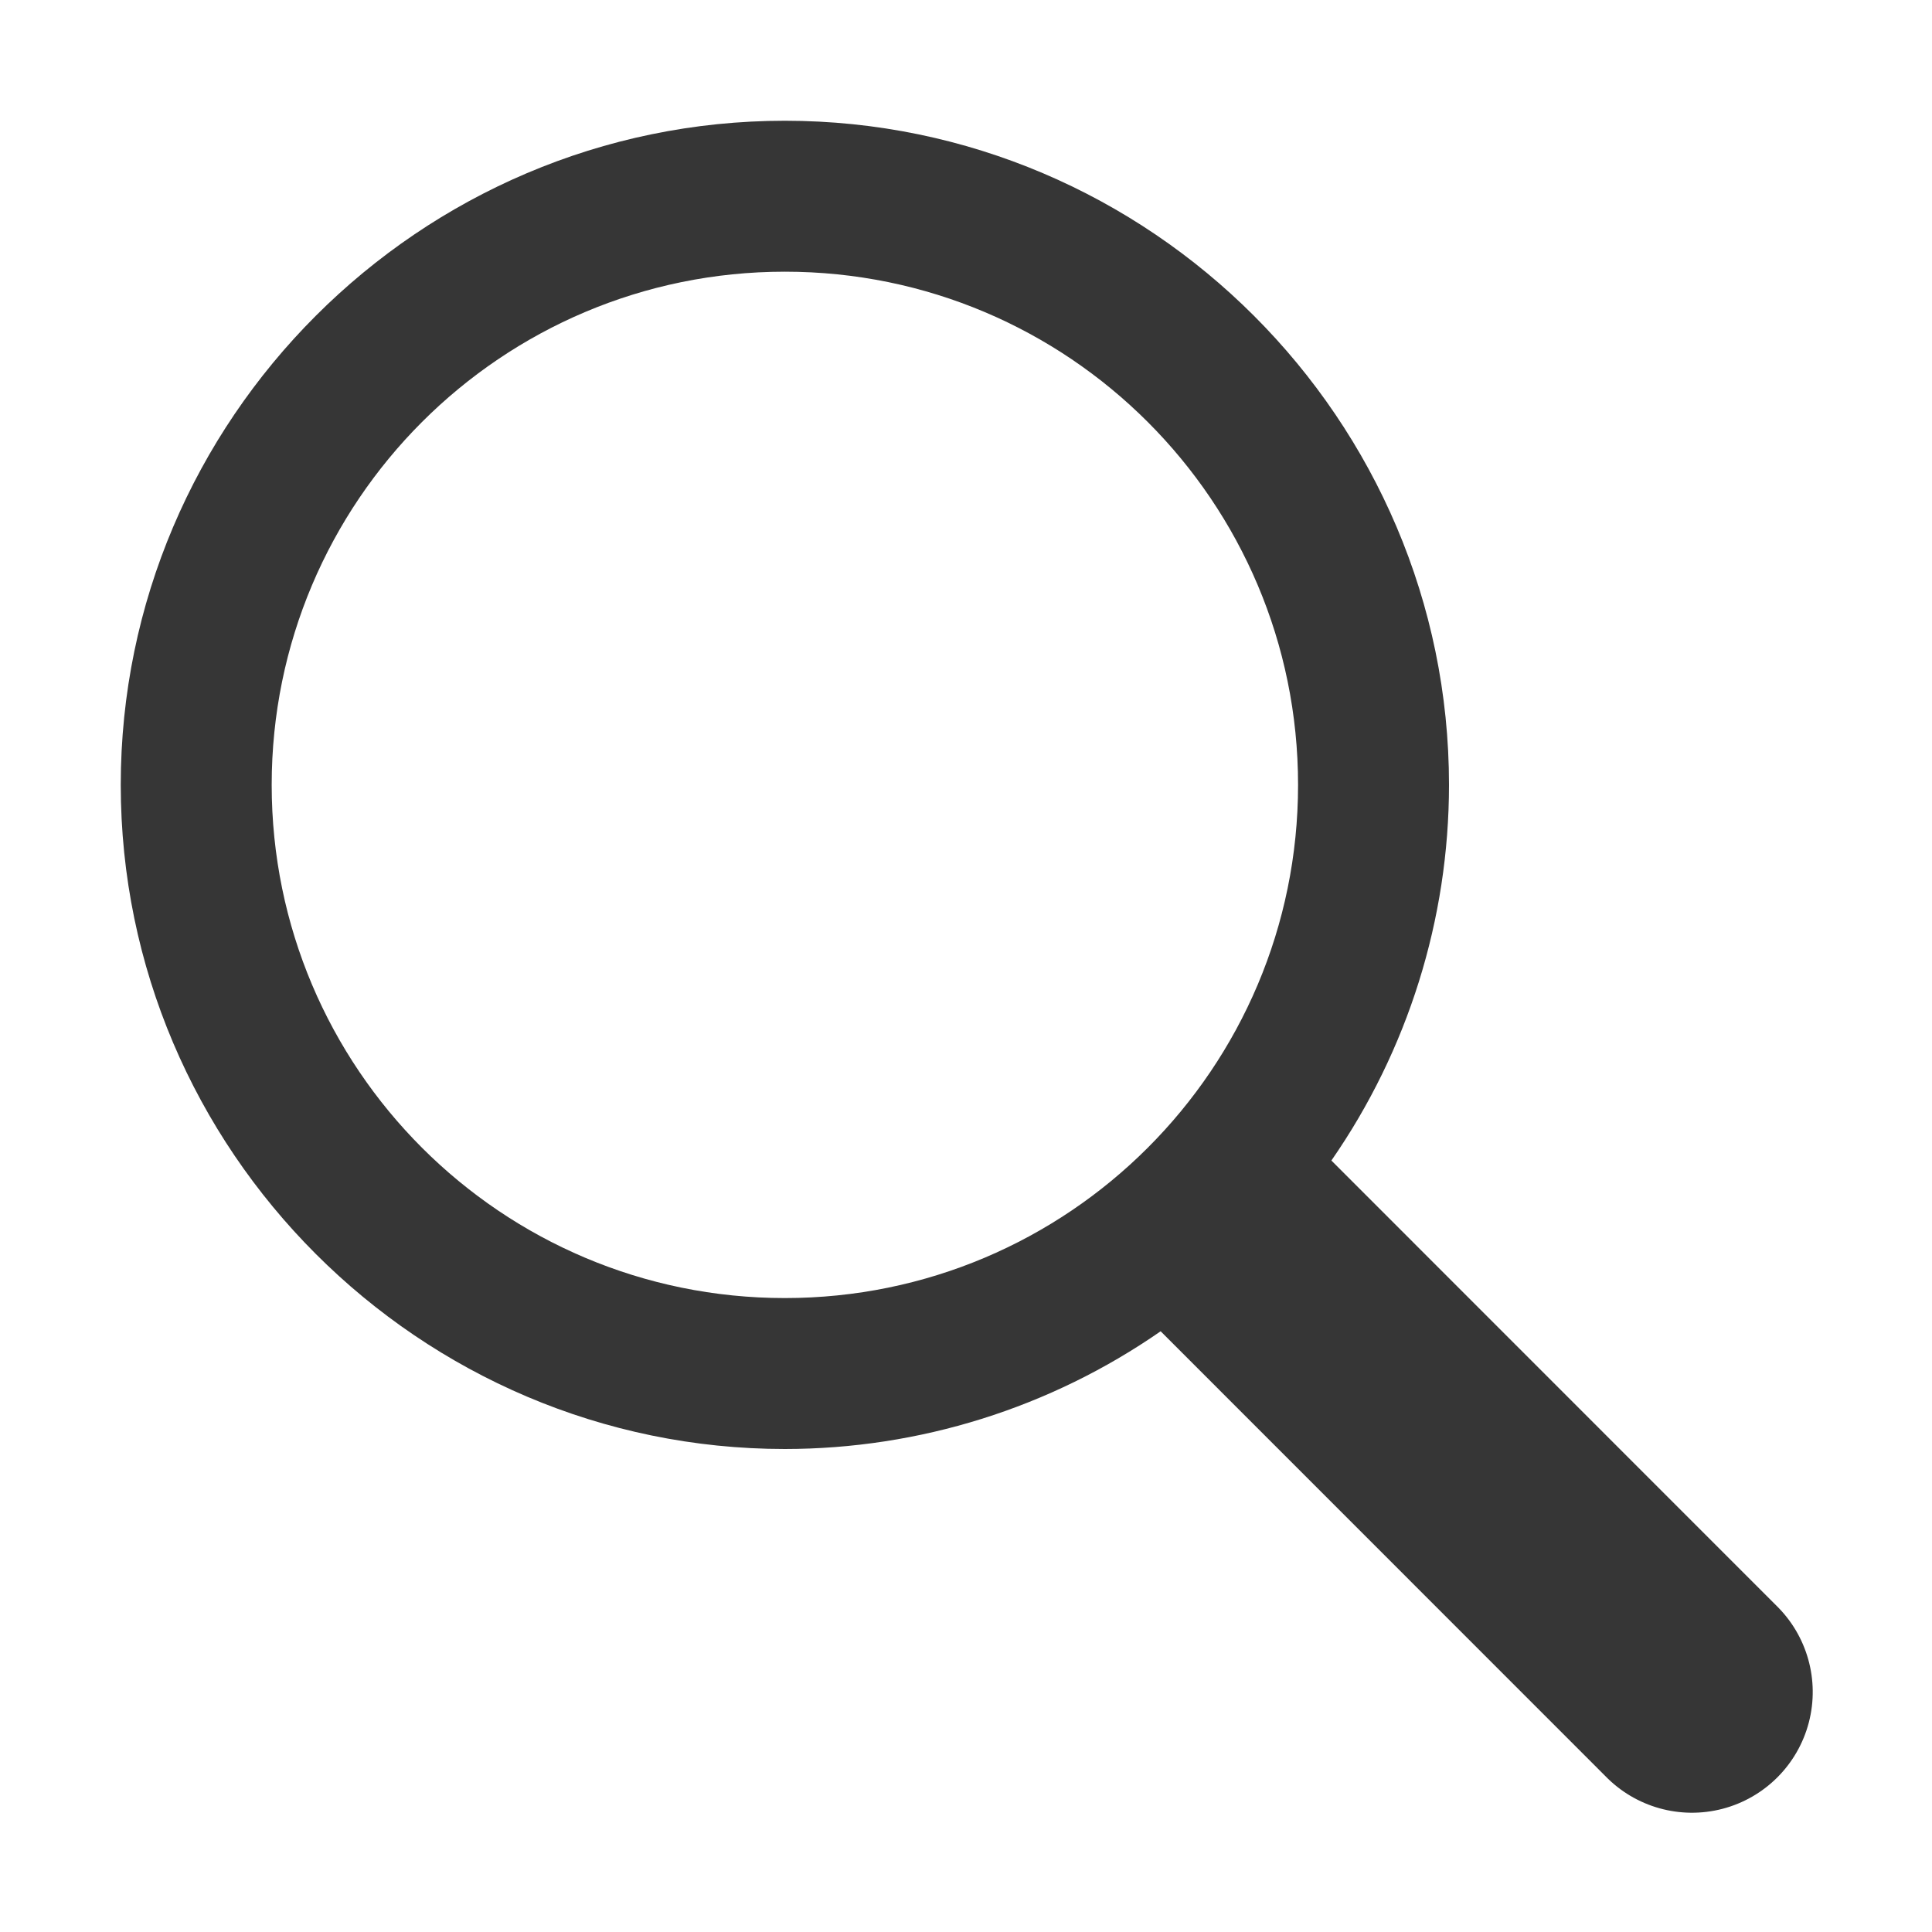
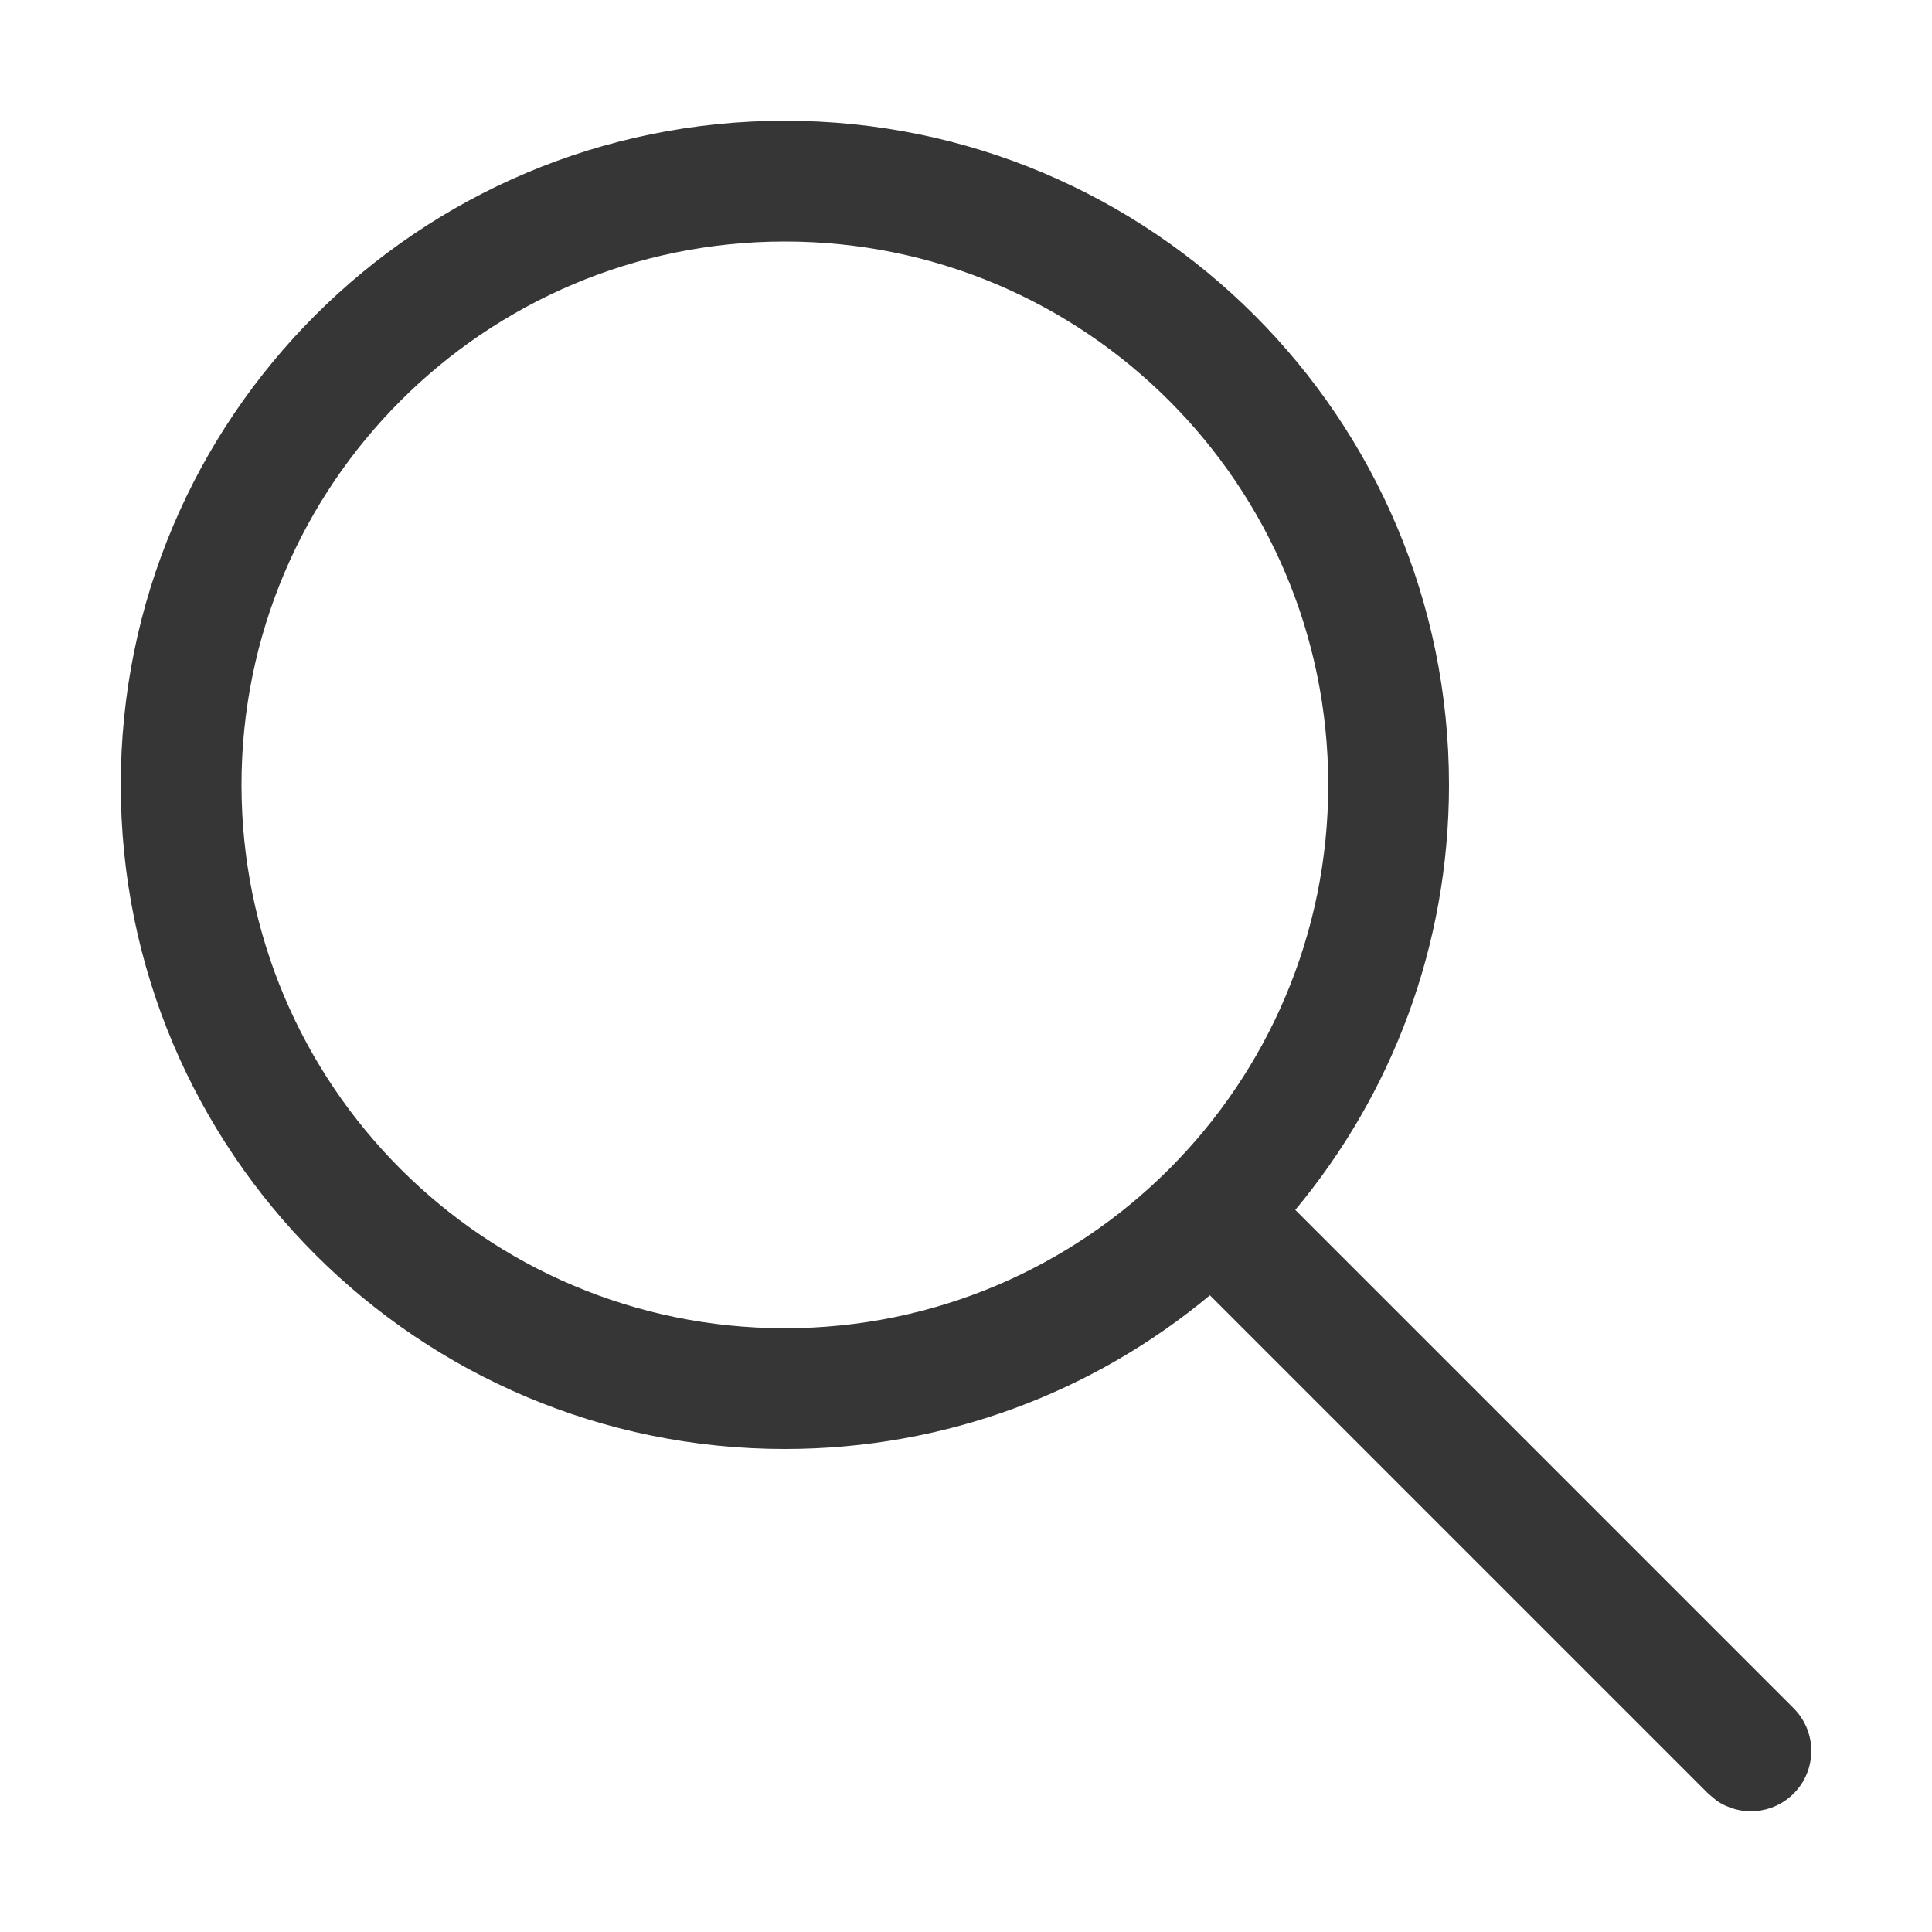
- <svg xmlns="http://www.w3.org/2000/svg" height="16" width="16">
-   <path d="M6.5 1C3.474 1 1 3.474 1 6.5S3.474 12 6.5 12a5.46 5.46 0 0 0 3.112-.975l3.681 3.682a1 1 0 1 0 1.414-1.414l-3.681-3.682A5.46 5.46 0 0 0 12 6.5C12 3.474 9.526 1 6.5 1zm0 1.25a4.25 4.25 0 0 1 4.25 4.25 4.25 4.25 0 0 1-4.25 4.25A4.25 4.25 0 0 1 2.25 6.5 4.25 4.25 0 0 1 6.5 2.25z" fill="#363636" font-family="sans-serif" font-weight="400" overflow="visible" style="line-height:normal;font-variant-ligatures:normal;font-variant-position:normal;font-variant-caps:normal;font-variant-numeric:normal;font-variant-alternates:normal;font-feature-settings:normal;text-indent:0;text-align:start;text-decoration-line:none;text-decoration-style:solid;text-decoration-color:#000;text-transform:none;text-orientation:mixed;shape-padding:0;isolation:auto;mix-blend-mode:normal" color="#000" />
+ <svg xmlns="http://www.w3.org/2000/svg" width="16" height="16" version="1.1">
+   <defs>
+     <style id="current-color-scheme" type="text/css">.ColorScheme-Text { color:#363636; }</style>
+   </defs>
+   <path class="ColorScheme-Text" d="m6.5 1c3.038 0 5.5 2.462 5.5 5.5 0 1.339-0.478 2.566-1.273 3.52l4.127 4.127c0.195 0.195 0.195 0.512 0 0.707-0.174 0.173-0.443 0.193-0.638 0.058l-0.069-0.058-4.127-4.127c-0.954 0.795-2.181 1.273-3.52 1.273-3.038 0-5.5-2.462-5.5-5.5s2.462-5.5 5.5-5.5zm0 1c-2.485 0-4.5 2.015-4.5 4.5s2.015 4.5 4.5 4.5 4.5-2.015 4.5-4.5-2.015-4.5-4.5-4.5z" fill="currentColor" />
</svg>
